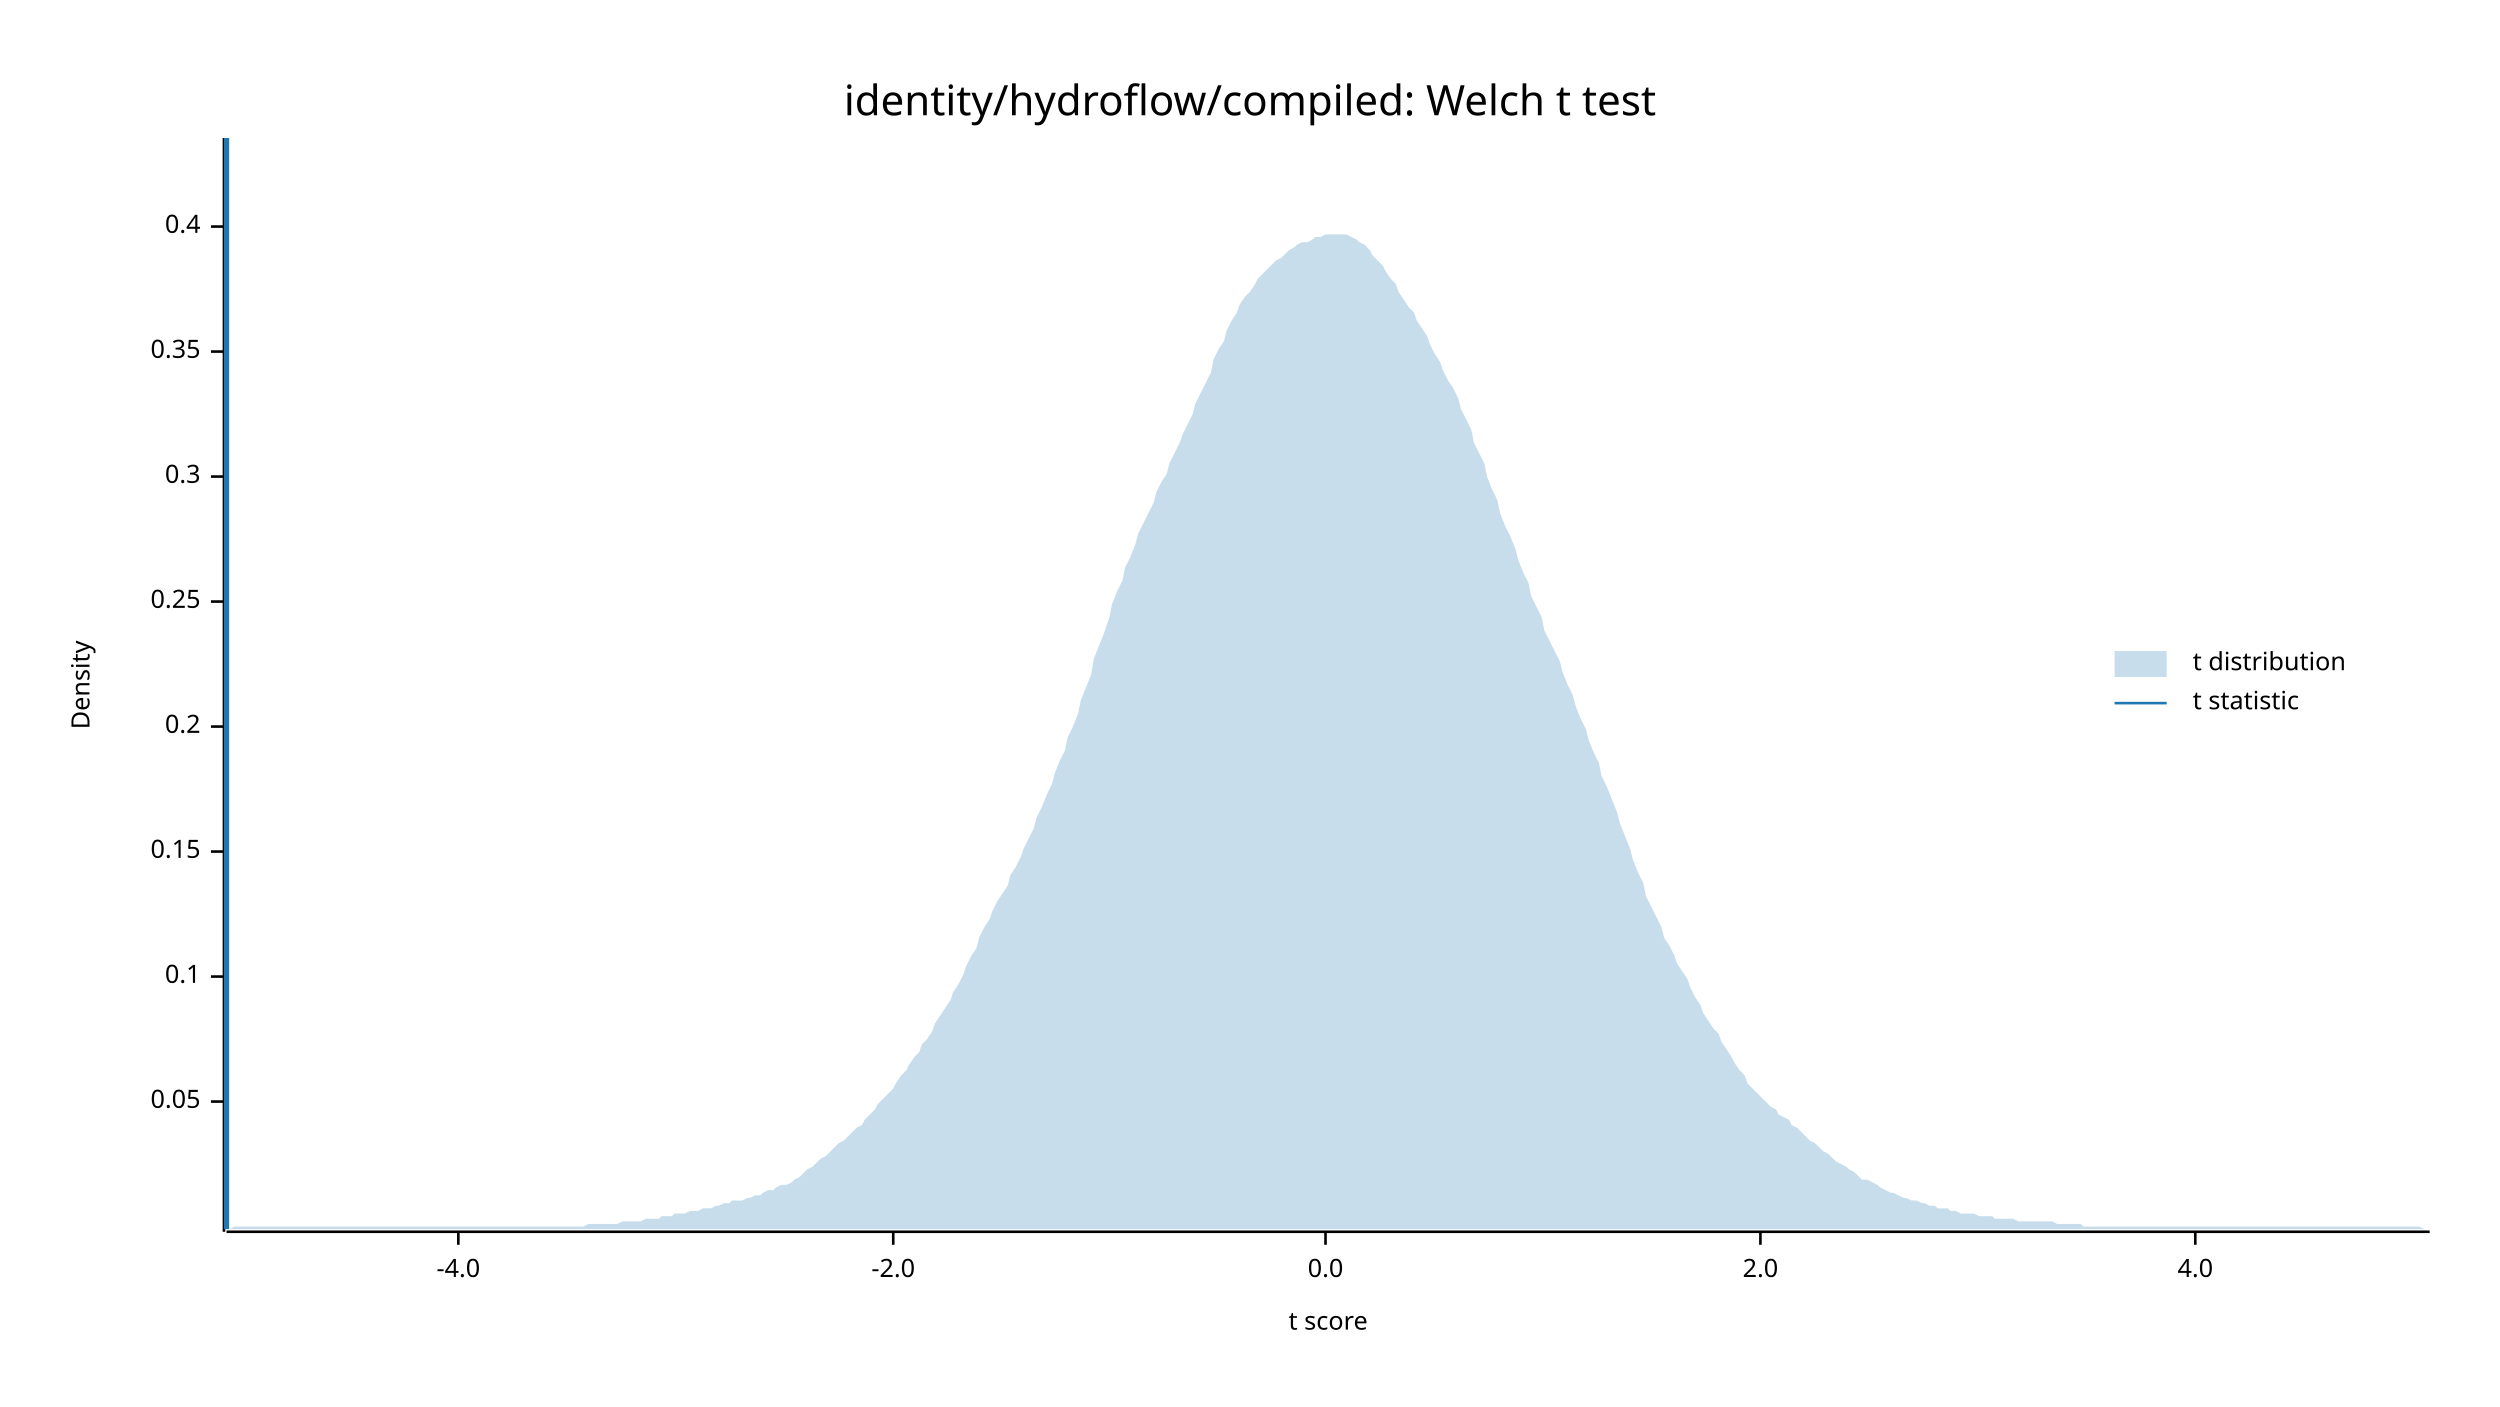
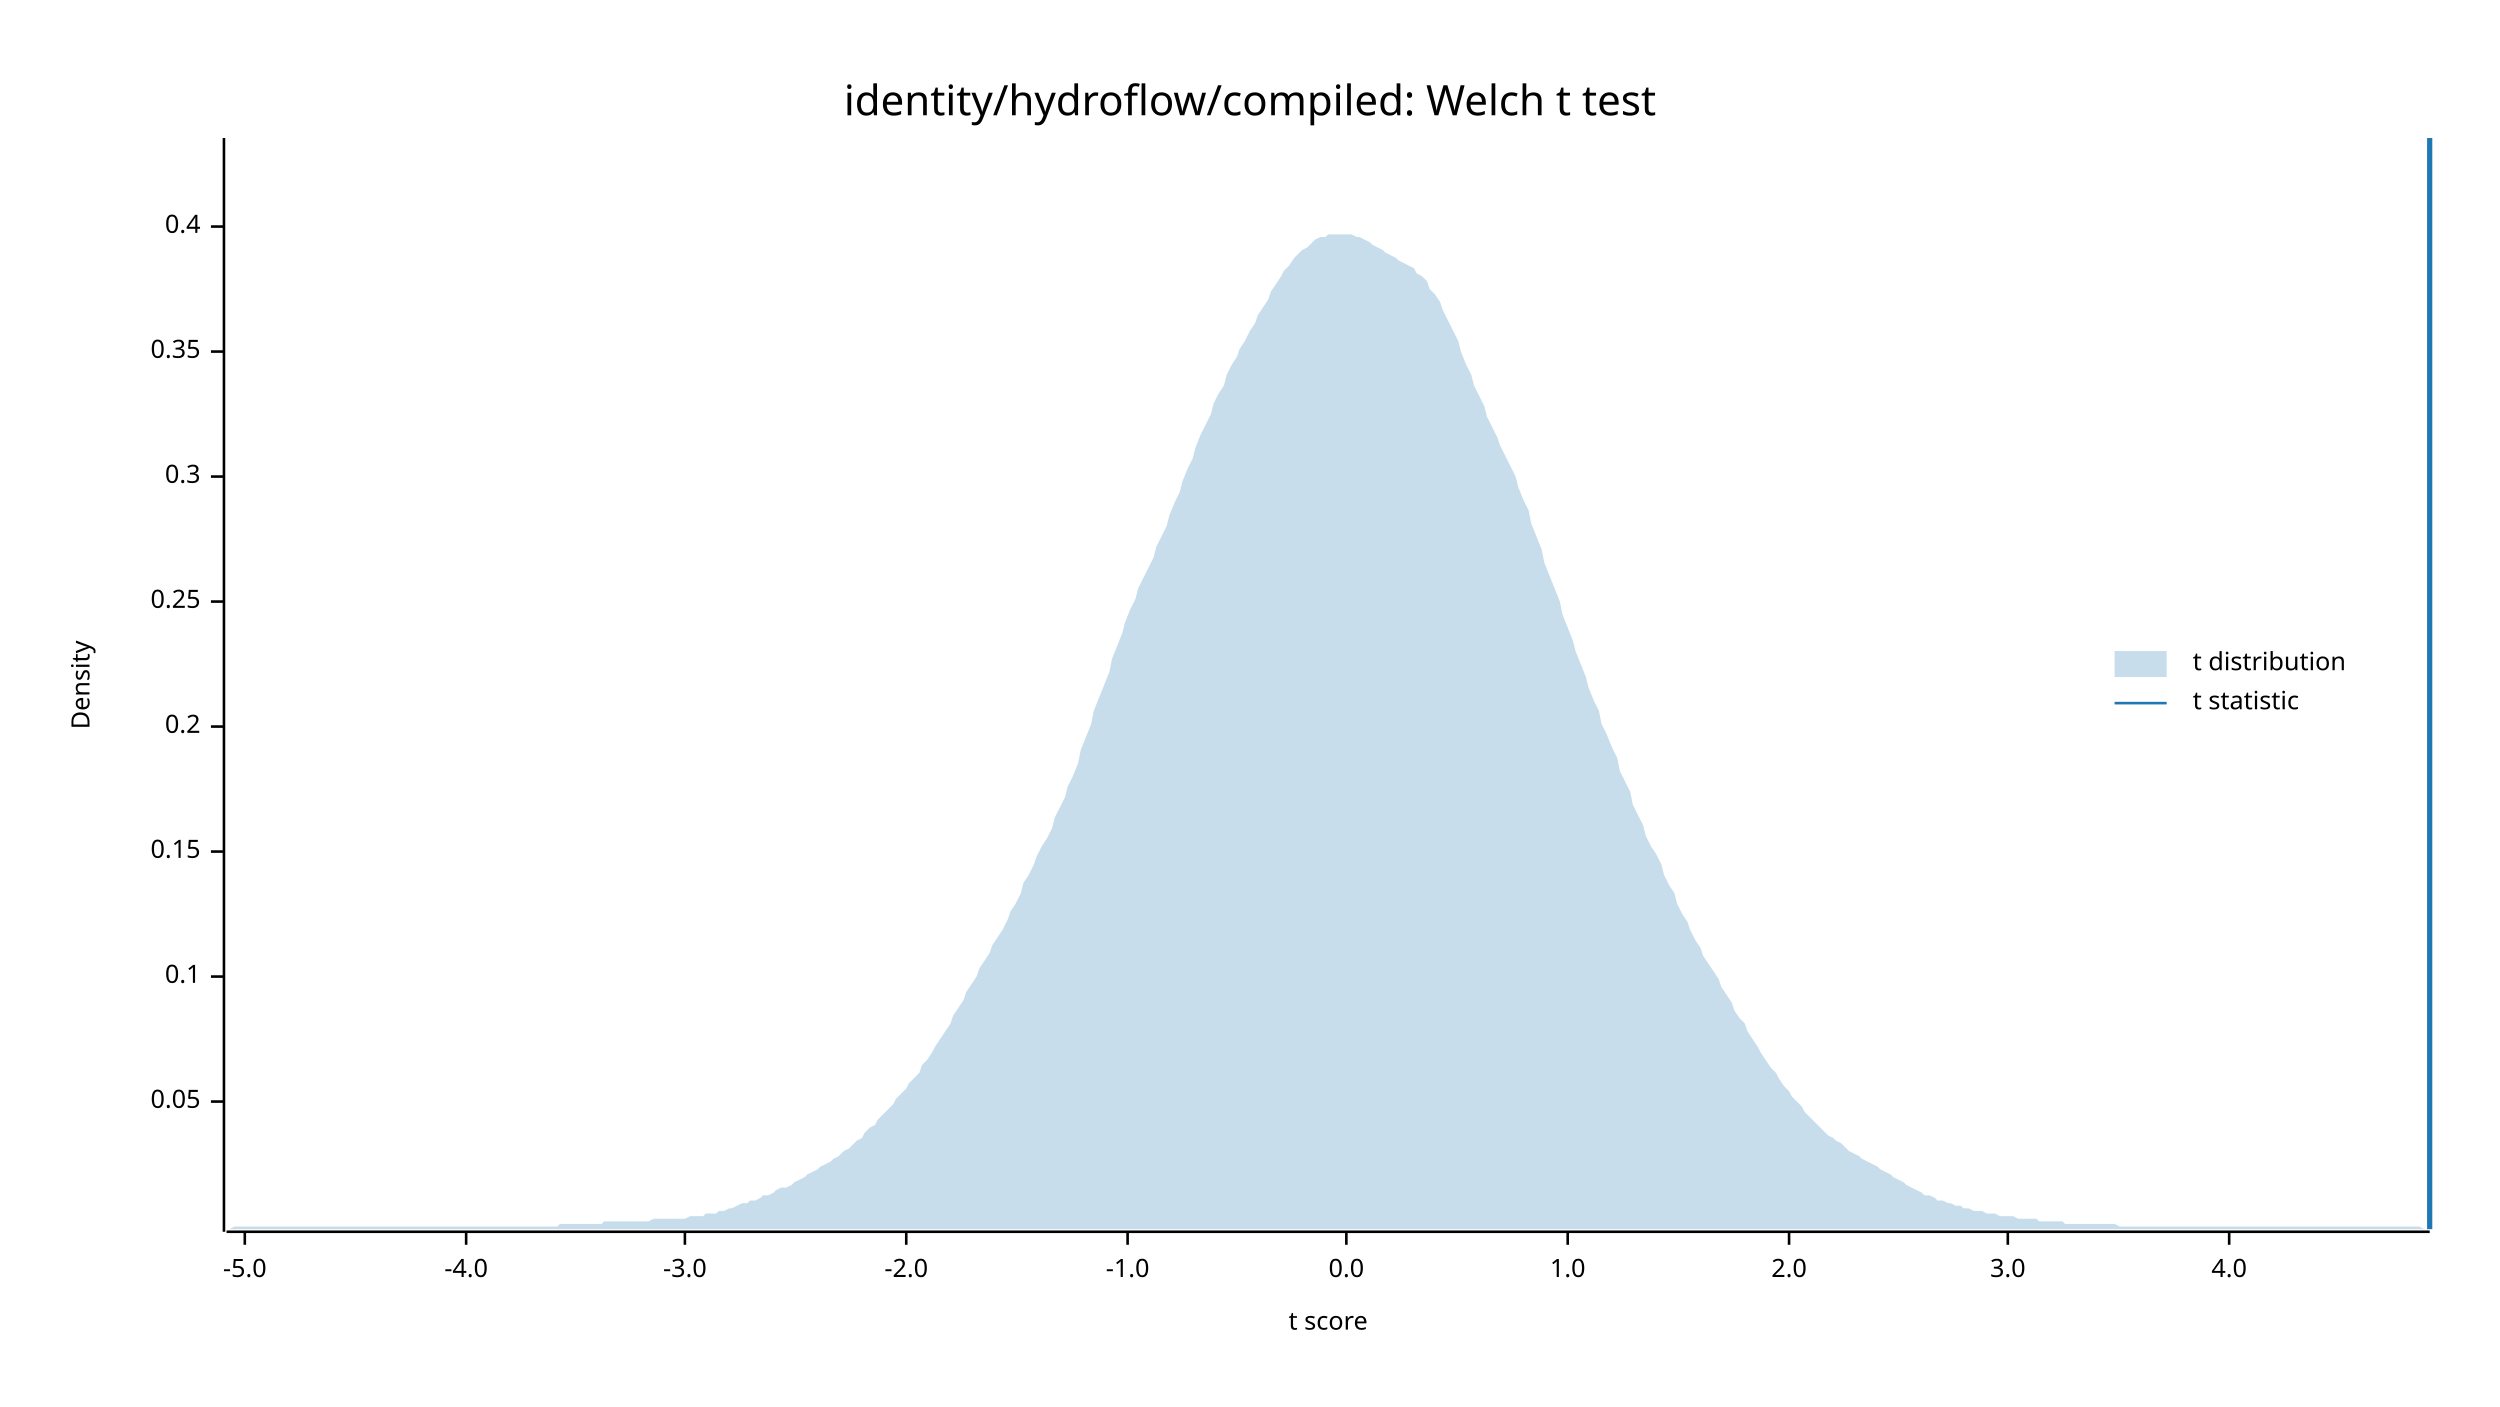
<svg xmlns="http://www.w3.org/2000/svg" width="960" height="540" viewBox="0 0 960 540">
  <text x="480" y="32" dy="0.76em" text-anchor="middle" font-family="sans-serif" font-size="16.129" opacity="1" fill="#000000">
identity/hydroflow/compiled: Welch t test
</text>
  <text x="27" y="263" dy="0.76em" text-anchor="middle" font-family="sans-serif" font-size="9.677" opacity="1" fill="#000000" transform="rotate(270, 27, 263)">
Density
</text>
  <text x="510" y="513" dy="-0.5ex" text-anchor="middle" font-family="sans-serif" font-size="9.677" opacity="1" fill="#000000">
t score
</text>
  <polyline fill="none" opacity="1" stroke="#000000" stroke-width="1" points="86,53 86,473 " />
  <text x="77" y="423" dy="0.5ex" text-anchor="end" font-family="sans-serif" font-size="9.677" opacity="1" fill="#000000">
0.05
</text>
  <polyline fill="none" opacity="1" stroke="#000000" stroke-width="1" points="81,423 86,423 " />
  <text x="77" y="375" dy="0.5ex" text-anchor="end" font-family="sans-serif" font-size="9.677" opacity="1" fill="#000000">
0.1
</text>
  <polyline fill="none" opacity="1" stroke="#000000" stroke-width="1" points="81,375 86,375 " />
  <text x="77" y="327" dy="0.5ex" text-anchor="end" font-family="sans-serif" font-size="9.677" opacity="1" fill="#000000">
0.15
</text>
  <polyline fill="none" opacity="1" stroke="#000000" stroke-width="1" points="81,327 86,327 " />
  <text x="77" y="279" dy="0.5ex" text-anchor="end" font-family="sans-serif" font-size="9.677" opacity="1" fill="#000000">
0.2
</text>
  <polyline fill="none" opacity="1" stroke="#000000" stroke-width="1" points="81,279 86,279 " />
  <text x="77" y="231" dy="0.5ex" text-anchor="end" font-family="sans-serif" font-size="9.677" opacity="1" fill="#000000">
0.25
</text>
  <polyline fill="none" opacity="1" stroke="#000000" stroke-width="1" points="81,231 86,231 " />
  <text x="77" y="183" dy="0.5ex" text-anchor="end" font-family="sans-serif" font-size="9.677" opacity="1" fill="#000000">
0.3
</text>
  <polyline fill="none" opacity="1" stroke="#000000" stroke-width="1" points="81,183 86,183 " />
  <text x="77" y="135" dy="0.5ex" text-anchor="end" font-family="sans-serif" font-size="9.677" opacity="1" fill="#000000">
0.35
</text>
  <polyline fill="none" opacity="1" stroke="#000000" stroke-width="1" points="81,135 86,135 " />
  <text x="77" y="87" dy="0.5ex" text-anchor="end" font-family="sans-serif" font-size="9.677" opacity="1" fill="#000000">
0.4
</text>
  <polyline fill="none" opacity="1" stroke="#000000" stroke-width="1" points="81,87 86,87 " />
  <polyline fill="none" opacity="1" stroke="#000000" stroke-width="1" points="87,473 933,473 " />
-   <text x="176" y="483" dy="0.76em" text-anchor="middle" font-family="sans-serif" font-size="9.677" opacity="1" fill="#000000">
+   <text x="94" y="483" dy="0.76em" text-anchor="middle" font-family="sans-serif" font-size="9.677" opacity="1" fill="#000000">
+ -5.0
+ </text>
+   <polyline fill="none" opacity="1" stroke="#000000" stroke-width="1" points="94,473 94,478 " />
+   <text x="179" y="483" dy="0.76em" text-anchor="middle" font-family="sans-serif" font-size="9.677" opacity="1" fill="#000000">
-4.0
</text>
-   <polyline fill="none" opacity="1" stroke="#000000" stroke-width="1" points="176,473 176,478 " />
-   <text x="343" y="483" dy="0.76em" text-anchor="middle" font-family="sans-serif" font-size="9.677" opacity="1" fill="#000000">
+   <polyline fill="none" opacity="1" stroke="#000000" stroke-width="1" points="179,473 179,478 " />
+   <text x="263" y="483" dy="0.76em" text-anchor="middle" font-family="sans-serif" font-size="9.677" opacity="1" fill="#000000">
+ -3.0
+ </text>
+   <polyline fill="none" opacity="1" stroke="#000000" stroke-width="1" points="263,473 263,478 " />
+   <text x="348" y="483" dy="0.76em" text-anchor="middle" font-family="sans-serif" font-size="9.677" opacity="1" fill="#000000">
-2.0
</text>
-   <polyline fill="none" opacity="1" stroke="#000000" stroke-width="1" points="343,473 343,478 " />
-   <text x="509" y="483" dy="0.76em" text-anchor="middle" font-family="sans-serif" font-size="9.677" opacity="1" fill="#000000">
+   <polyline fill="none" opacity="1" stroke="#000000" stroke-width="1" points="348,473 348,478 " />
+   <text x="433" y="483" dy="0.76em" text-anchor="middle" font-family="sans-serif" font-size="9.677" opacity="1" fill="#000000">
+ -1.0
+ </text>
+   <polyline fill="none" opacity="1" stroke="#000000" stroke-width="1" points="433,473 433,478 " />
+   <text x="517" y="483" dy="0.76em" text-anchor="middle" font-family="sans-serif" font-size="9.677" opacity="1" fill="#000000">
0.0
</text>
-   <polyline fill="none" opacity="1" stroke="#000000" stroke-width="1" points="509,473 509,478 " />
-   <text x="676" y="483" dy="0.76em" text-anchor="middle" font-family="sans-serif" font-size="9.677" opacity="1" fill="#000000">
+   <polyline fill="none" opacity="1" stroke="#000000" stroke-width="1" points="517,473 517,478 " />
+   <text x="602" y="483" dy="0.76em" text-anchor="middle" font-family="sans-serif" font-size="9.677" opacity="1" fill="#000000">
+ 1.0
+ </text>
+   <polyline fill="none" opacity="1" stroke="#000000" stroke-width="1" points="602,473 602,478 " />
+   <text x="687" y="483" dy="0.76em" text-anchor="middle" font-family="sans-serif" font-size="9.677" opacity="1" fill="#000000">
2.0
</text>
-   <polyline fill="none" opacity="1" stroke="#000000" stroke-width="1" points="676,473 676,478 " />
-   <text x="843" y="483" dy="0.76em" text-anchor="middle" font-family="sans-serif" font-size="9.677" opacity="1" fill="#000000">
+   <polyline fill="none" opacity="1" stroke="#000000" stroke-width="1" points="687,473 687,478 " />
+   <text x="771" y="483" dy="0.76em" text-anchor="middle" font-family="sans-serif" font-size="9.677" opacity="1" fill="#000000">
+ 3.0
+ </text>
+   <polyline fill="none" opacity="1" stroke="#000000" stroke-width="1" points="771,473 771,478 " />
+   <text x="856" y="483" dy="0.76em" text-anchor="middle" font-family="sans-serif" font-size="9.677" opacity="1" fill="#000000">
4.0
</text>
-   <polyline fill="none" opacity="1" stroke="#000000" stroke-width="1" points="843,473 843,478 " />
-   <polygon opacity="0.25" fill="#1F78B4" points="87,472 88,472 90,471 92,471 93,471 95,471 97,471 98,471 100,471 102,471 103,471 105,471 107,471 109,471 110,471 112,471 114,471 115,471 117,471 119,471 120,471 122,471 124,471 125,471 127,471 129,471 131,471 132,471 134,471 136,471 137,471 139,471 141,471 142,471 144,471 146,471 148,471 149,471 151,471 153,471 154,471 156,471 158,471 159,471 161,471 163,471 164,471 166,471 168,471 170,471 171,471 173,471 175,471 176,471 178,471 180,471 181,471 183,471 185,471 187,471 188,471 190,471 192,471 193,471 195,471 197,471 198,471 200,471 202,471 203,471 205,471 207,471 209,471 210,471 212,471 214,471 215,471 217,471 219,471 220,471 222,471 224,471 226,470 227,470 229,470 231,470 232,470 234,470 236,470 237,470 239,469 241,469 242,469 244,469 246,469 248,468 249,468 251,468 253,468 254,467 256,467 258,467 259,466 261,466 263,466 265,465 266,465 268,465 270,464 271,464 273,464 275,463 276,463 278,462 280,462 281,461 283,461 285,461 287,460 288,460 290,459 292,459 293,458 295,457 297,457 298,456 300,455 302,455 304,454 305,453 307,452 309,450 310,449 312,448 314,446 315,445 317,444 319,442 320,441 322,439 324,438 326,436 327,435 329,433 331,432 332,430 334,428 336,426 337,424 339,422 341,420 343,418 344,416 346,413 348,411 349,409 351,406 353,404 354,401 356,399 358,396 359,393 361,390 363,387 365,384 366,381 368,378 370,374 371,371 373,367 375,364 376,360 378,356 380,353 381,350 383,346 385,343 387,340 388,336 390,333 392,329 393,326 395,322 397,318 398,314 400,310 402,305 404,301 405,297 407,292 409,288 410,283 412,279 414,274 415,269 417,264 419,259 420,253 422,248 424,243 426,237 427,232 429,227 431,223 432,218 434,214 436,209 437,205 439,201 441,197 443,193 444,189 446,185 448,182 449,178 451,174 453,170 454,167 456,163 458,159 459,155 461,151 463,147 465,143 466,138 468,134 470,131 471,127 473,123 475,120 476,117 478,114 480,112 482,109 483,107 485,105 487,103 488,102 490,100 492,99 493,98 495,96 497,95 498,94 500,93 502,93 504,92 505,91 507,91 509,90 510,90 512,90 514,90 515,90 517,90 519,91 521,92 522,93 524,94 526,96 527,98 529,100 531,102 532,104 534,107 536,109 537,112 539,115 541,118 543,120 544,123 546,126 548,129 549,132 551,136 553,139 554,142 556,146 558,149 560,153 561,157 563,161 565,165 566,170 568,174 570,178 571,183 573,188 575,192 576,197 578,202 580,206 582,211 583,215 585,220 587,224 588,229 590,233 592,237 593,242 595,246 597,250 599,254 600,258 602,263 604,267 605,271 607,276 609,280 610,284 612,289 614,293 615,298 617,302 619,307 621,312 622,316 624,321 626,326 627,330 629,335 631,339 632,344 634,348 636,352 638,356 639,360 641,363 643,367 644,370 646,373 648,376 649,379 651,383 653,386 654,389 656,392 658,395 660,397 661,400 663,403 665,406 666,408 668,411 670,413 671,416 673,418 675,420 676,421 678,423 680,425 682,426 683,428 685,429 687,430 688,432 690,433 692,435 693,436 695,438 697,439 699,441 700,442 702,443 704,445 705,446 707,447 709,448 710,449 712,450 714,452 715,453 717,453 719,454 721,455 722,456 724,457 726,458 727,458 729,459 731,460 732,460 734,461 736,461 738,462 739,462 741,463 743,463 744,464 746,464 748,464 749,465 751,465 753,466 754,466 756,466 758,466 760,467 761,467 763,467 765,467 766,468 768,468 770,468 771,468 773,468 775,469 777,469 778,469 780,469 782,469 783,469 785,469 787,469 788,469 790,470 792,470 793,470 795,470 797,470 799,470 800,471 802,471 804,471 805,471 807,471 809,471 810,471 812,471 814,471 816,471 817,471 819,471 821,471 822,471 824,471 826,471 827,471 829,471 831,471 832,471 834,471 836,471 838,471 839,471 841,471 843,471 844,471 846,471 848,471 849,471 851,471 853,471 855,471 856,471 858,471 860,471 861,471 863,471 865,471 866,471 868,471 870,471 871,471 873,471 875,471 877,471 878,471 880,471 882,471 883,471 885,471 887,471 888,471 890,471 892,471 894,471 895,471 897,471 899,471 900,471 902,471 904,471 905,471 907,471 909,471 910,471 912,471 914,471 916,471 917,471 919,471 921,471 922,471 924,471 926,471 927,471 929,471 931,472 933,472 933,472 87,472 " />
-   <polyline fill="none" opacity="1" stroke="#1F78B4" stroke-width="2" points="87,472 87,53 " />
+   <polyline fill="none" opacity="1" stroke="#000000" stroke-width="1" points="856,473 856,478 " />
+   <polygon opacity="0.25" fill="#1F78B4" points="87,472 88,472 90,471 92,471 93,471 95,471 97,471 98,471 100,471 102,471 103,471 105,471 107,471 109,471 110,471 112,471 114,471 115,471 117,471 119,471 120,471 122,471 124,471 125,471 127,471 129,471 131,471 132,471 134,471 136,471 137,471 139,471 141,471 142,471 144,471 146,471 148,471 149,471 151,471 153,471 154,471 156,471 158,471 159,471 161,471 163,471 164,471 166,471 168,471 170,471 171,471 173,471 175,471 176,471 178,471 180,471 181,471 183,471 185,471 187,471 188,471 190,471 192,471 193,471 195,471 197,471 198,471 200,471 202,471 203,471 205,471 207,471 209,471 210,471 212,471 214,471 215,470 217,470 219,470 220,470 222,470 224,470 226,470 227,470 229,470 231,470 232,469 234,469 236,469 237,469 239,469 241,469 242,469 244,469 246,469 248,469 249,469 251,468 253,468 254,468 256,468 258,468 259,468 261,468 263,468 265,467 266,467 268,467 270,467 271,466 273,466 275,466 276,465 278,465 280,464 281,464 283,463 285,462 287,462 288,461 290,461 292,460 293,459 295,459 297,458 298,457 300,456 302,456 304,455 305,454 307,453 309,452 310,451 312,450 314,449 315,448 317,447 319,446 320,445 322,444 324,442 326,441 327,440 329,438 331,437 332,435 334,433 336,432 337,430 339,428 341,426 343,424 344,422 346,420 348,418 349,416 351,414 353,412 354,409 356,407 358,404 359,402 361,399 363,396 365,393 366,390 368,387 370,384 371,381 373,378 375,375 376,372 378,369 380,366 381,363 383,360 385,357 387,353 388,350 390,347 392,343 393,339 395,336 397,332 398,329 400,325 402,322 404,318 405,314 407,310 409,306 410,302 412,298 414,293 415,288 417,283 419,278 420,273 422,268 424,263 426,258 427,253 429,248 431,243 432,239 434,234 436,230 437,226 439,222 441,218 443,214 444,210 446,206 448,202 449,198 451,193 453,189 454,185 456,180 458,176 459,172 461,167 463,163 465,159 466,155 468,151 470,148 471,144 473,140 475,137 476,134 478,131 480,127 482,124 483,121 485,118 487,115 488,112 490,109 492,106 493,104 495,102 497,99 498,98 500,96 502,95 504,93 505,92 507,91 509,91 510,90 512,90 514,90 515,90 517,90 519,90 521,91 522,91 524,92 526,93 527,94 529,95 531,96 532,97 534,98 536,99 537,100 539,101 541,102 543,103 544,105 546,106 548,108 549,111 551,113 553,116 554,119 556,123 558,127 560,131 561,135 563,140 565,144 566,148 568,152 570,156 571,160 573,164 575,168 576,171 578,175 580,179 582,183 583,187 585,192 587,196 588,201 590,206 592,211 593,216 595,221 597,226 599,231 600,236 602,241 604,246 605,250 607,255 609,260 610,264 612,269 614,273 615,278 617,282 619,287 621,291 622,296 624,300 626,304 627,309 629,313 631,317 632,321 634,325 636,328 638,332 639,336 641,340 643,343 644,347 646,351 648,354 649,357 651,361 653,364 654,367 656,370 658,373 660,376 661,379 663,382 665,385 666,388 668,391 670,393 671,396 673,399 675,402 676,404 678,407 680,410 682,412 683,414 685,417 687,419 688,421 690,423 692,425 693,427 695,429 697,431 699,433 700,434 702,436 704,437 705,438 707,439 709,441 710,442 712,443 714,444 715,445 717,446 719,447 721,448 722,449 724,450 726,451 727,452 729,453 731,454 732,455 734,456 736,457 738,458 739,459 741,459 743,460 744,461 746,461 748,462 749,462 751,463 753,463 754,464 756,464 758,465 760,465 761,465 763,466 765,466 766,466 768,467 770,467 771,467 773,467 775,468 777,468 778,468 780,468 782,468 783,469 785,469 787,469 788,469 790,469 792,469 793,470 795,470 797,470 799,470 800,470 802,470 804,470 805,470 807,470 809,470 810,470 812,470 814,471 816,471 817,471 819,471 821,471 822,471 824,471 826,471 827,471 829,471 831,471 832,471 834,471 836,471 838,471 839,471 841,471 843,471 844,471 846,471 848,471 849,471 851,471 853,471 855,471 856,471 858,471 860,471 861,471 863,471 865,471 866,471 868,471 870,471 871,471 873,471 875,471 877,471 878,471 880,471 882,471 883,471 885,471 887,471 888,471 890,471 892,471 894,471 895,471 897,471 899,471 900,471 902,471 904,471 905,471 907,471 909,471 910,471 912,471 914,471 916,471 917,471 919,471 921,471 922,471 924,471 926,471 927,471 929,471 931,472 933,472 933,472 87,472 " />
+   <polyline fill="none" opacity="1" stroke="#1F78B4" stroke-width="2" points="933,472 933,53 " />
  <text x="842" y="250" dy="0.76em" text-anchor="start" font-family="sans-serif" font-size="9.677" opacity="1" fill="#000000">
t distribution
</text>
  <text x="842" y="265" dy="0.76em" text-anchor="start" font-family="sans-serif" font-size="9.677" opacity="1" fill="#000000">
t statistic
</text>
  <rect x="812" y="250" width="20" height="10" opacity="0.25" fill="#1F78B4" stroke="none" />
  <polyline fill="none" opacity="1" stroke="#1F78B4" stroke-width="1" points="812,270 832,270 " />
</svg>
